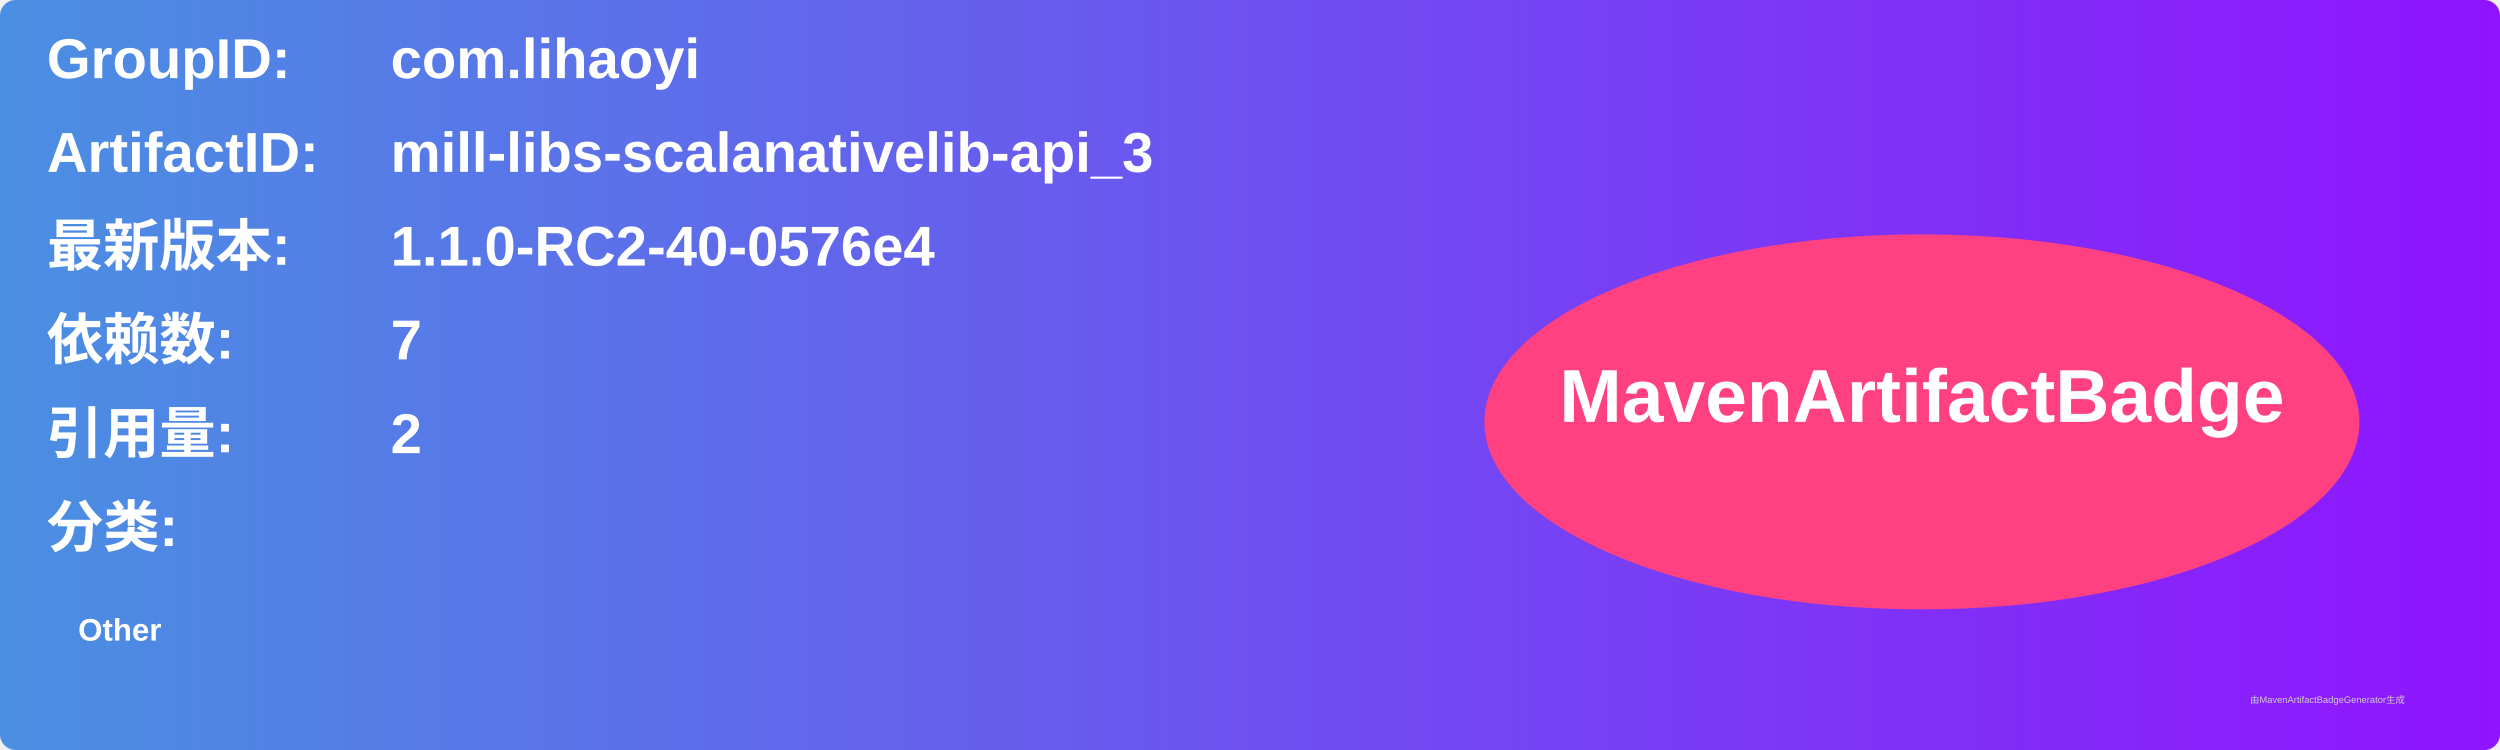
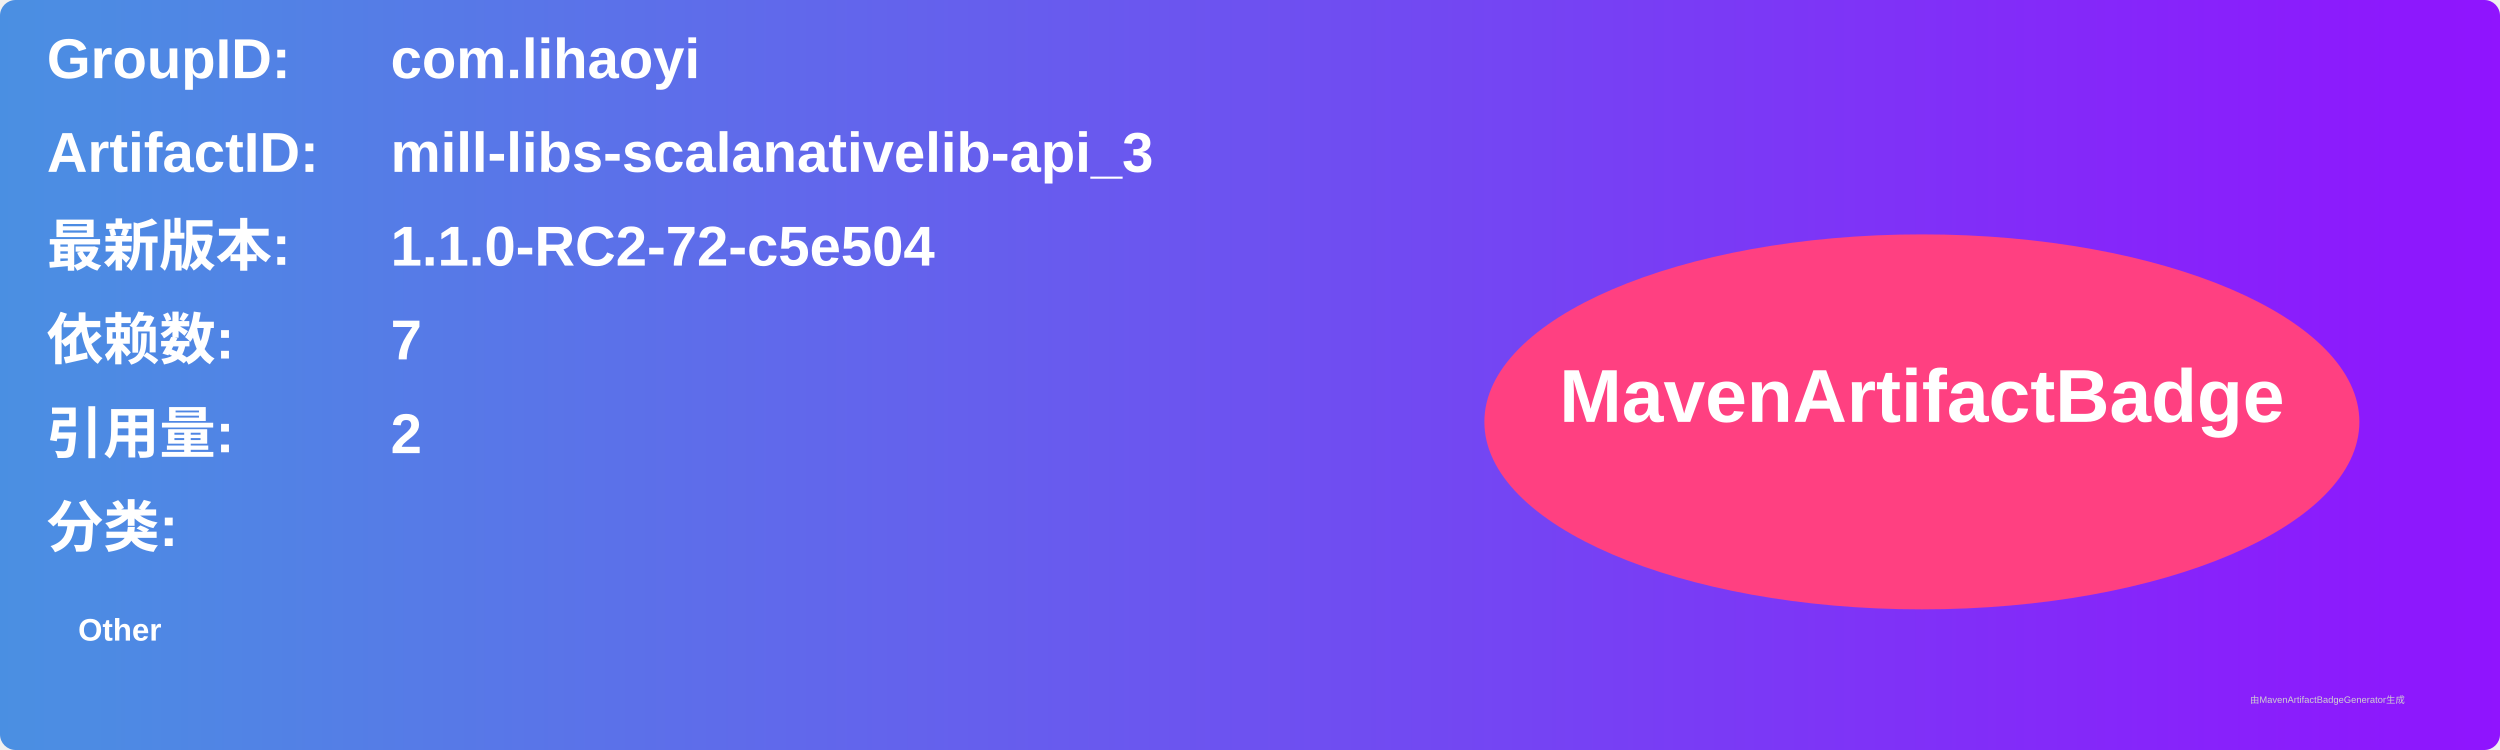
<svg xmlns="http://www.w3.org/2000/svg" width="800" height="240" viewBox="0 0 800 240">
  <linearGradient id="grad" x1="0%" y1="0%" x2="100%" y2="0%">
    <stop offset="0%" stop-color="#4a90e2" />
    <stop offset="100%" stop-color="#9013fe" />
  </linearGradient>
  <rect width="100%" height="100%" rx="5" ry="5" fill="url(#grad)" />
  <g transform="translate(15, 15)">
    <text x="0" y="10" font-family="Arial" font-size="18" fill="white" font-weight="bold" width="260">GroupID:</text>
    <text x="110" y="10" font-family="Arial" font-size="18" fill="white" font-weight="bold" width="460">com.lihaoyi</text>
    <text x="0" y="40" font-family="Arial" font-size="18" fill="white" font-weight="bold" width="260">ArtifactID:</text>
    <text x="110" y="40" font-family="Arial" font-size="18" fill="white" font-weight="bold" width="460">mill-libs-scalanativelib-api_3</text>
    <text x="0" y="70" font-family="Arial" font-size="18" fill="white" font-weight="bold">最新版本:</text>
    <text x="110" y="70" font-family="Arial" font-size="18" fill="white" font-weight="bold">
-       <tspan font-weight="bold">1.1.0-RC2-40-0576e4</tspan>
+       <tspan font-weight="bold">1.1.0-RC2-72-c5e504</tspan>
    </text>
    <text x="0" y="100" font-family="Arial" font-size="18" fill="white" font-weight="bold">依赖数: </text>
    <text x="110" y="100" font-family="Arial" font-size="18" fill="white">
      <tspan font-weight="bold">7</tspan>
    </text>
    <text x="0" y="130" font-family="Arial" font-size="18" fill="white" font-weight="bold">引用量: </text>
    <text x="110" y="130" font-family="Arial" font-size="18" fill="white">
      <tspan font-weight="bold">2</tspan>
    </text>
    <text x="0" y="160" font-family="Arial" font-size="18" fill="white" font-weight="bold">分类:</text>
    <text x="10" y="190" font-family="Arial" font-size="10" fill="white">
      <tspan font-weight="bold">Other</tspan>
    </text>
    <ellipse cx="600" cy="120" rx="140" ry="60" fill="#ff4081" />
    <text x="600" y="120" text-anchor="middle" font-family="Arial" font-size="24" fill="white" font-weight="bold">MavenArtifactBadge</text>
  </g>
  <text x="720" y="225" font-family="Arial" font-size="3" fill="#d0d0d0">由MavenArtifactBadgeGenerator生成</text>
</svg>
